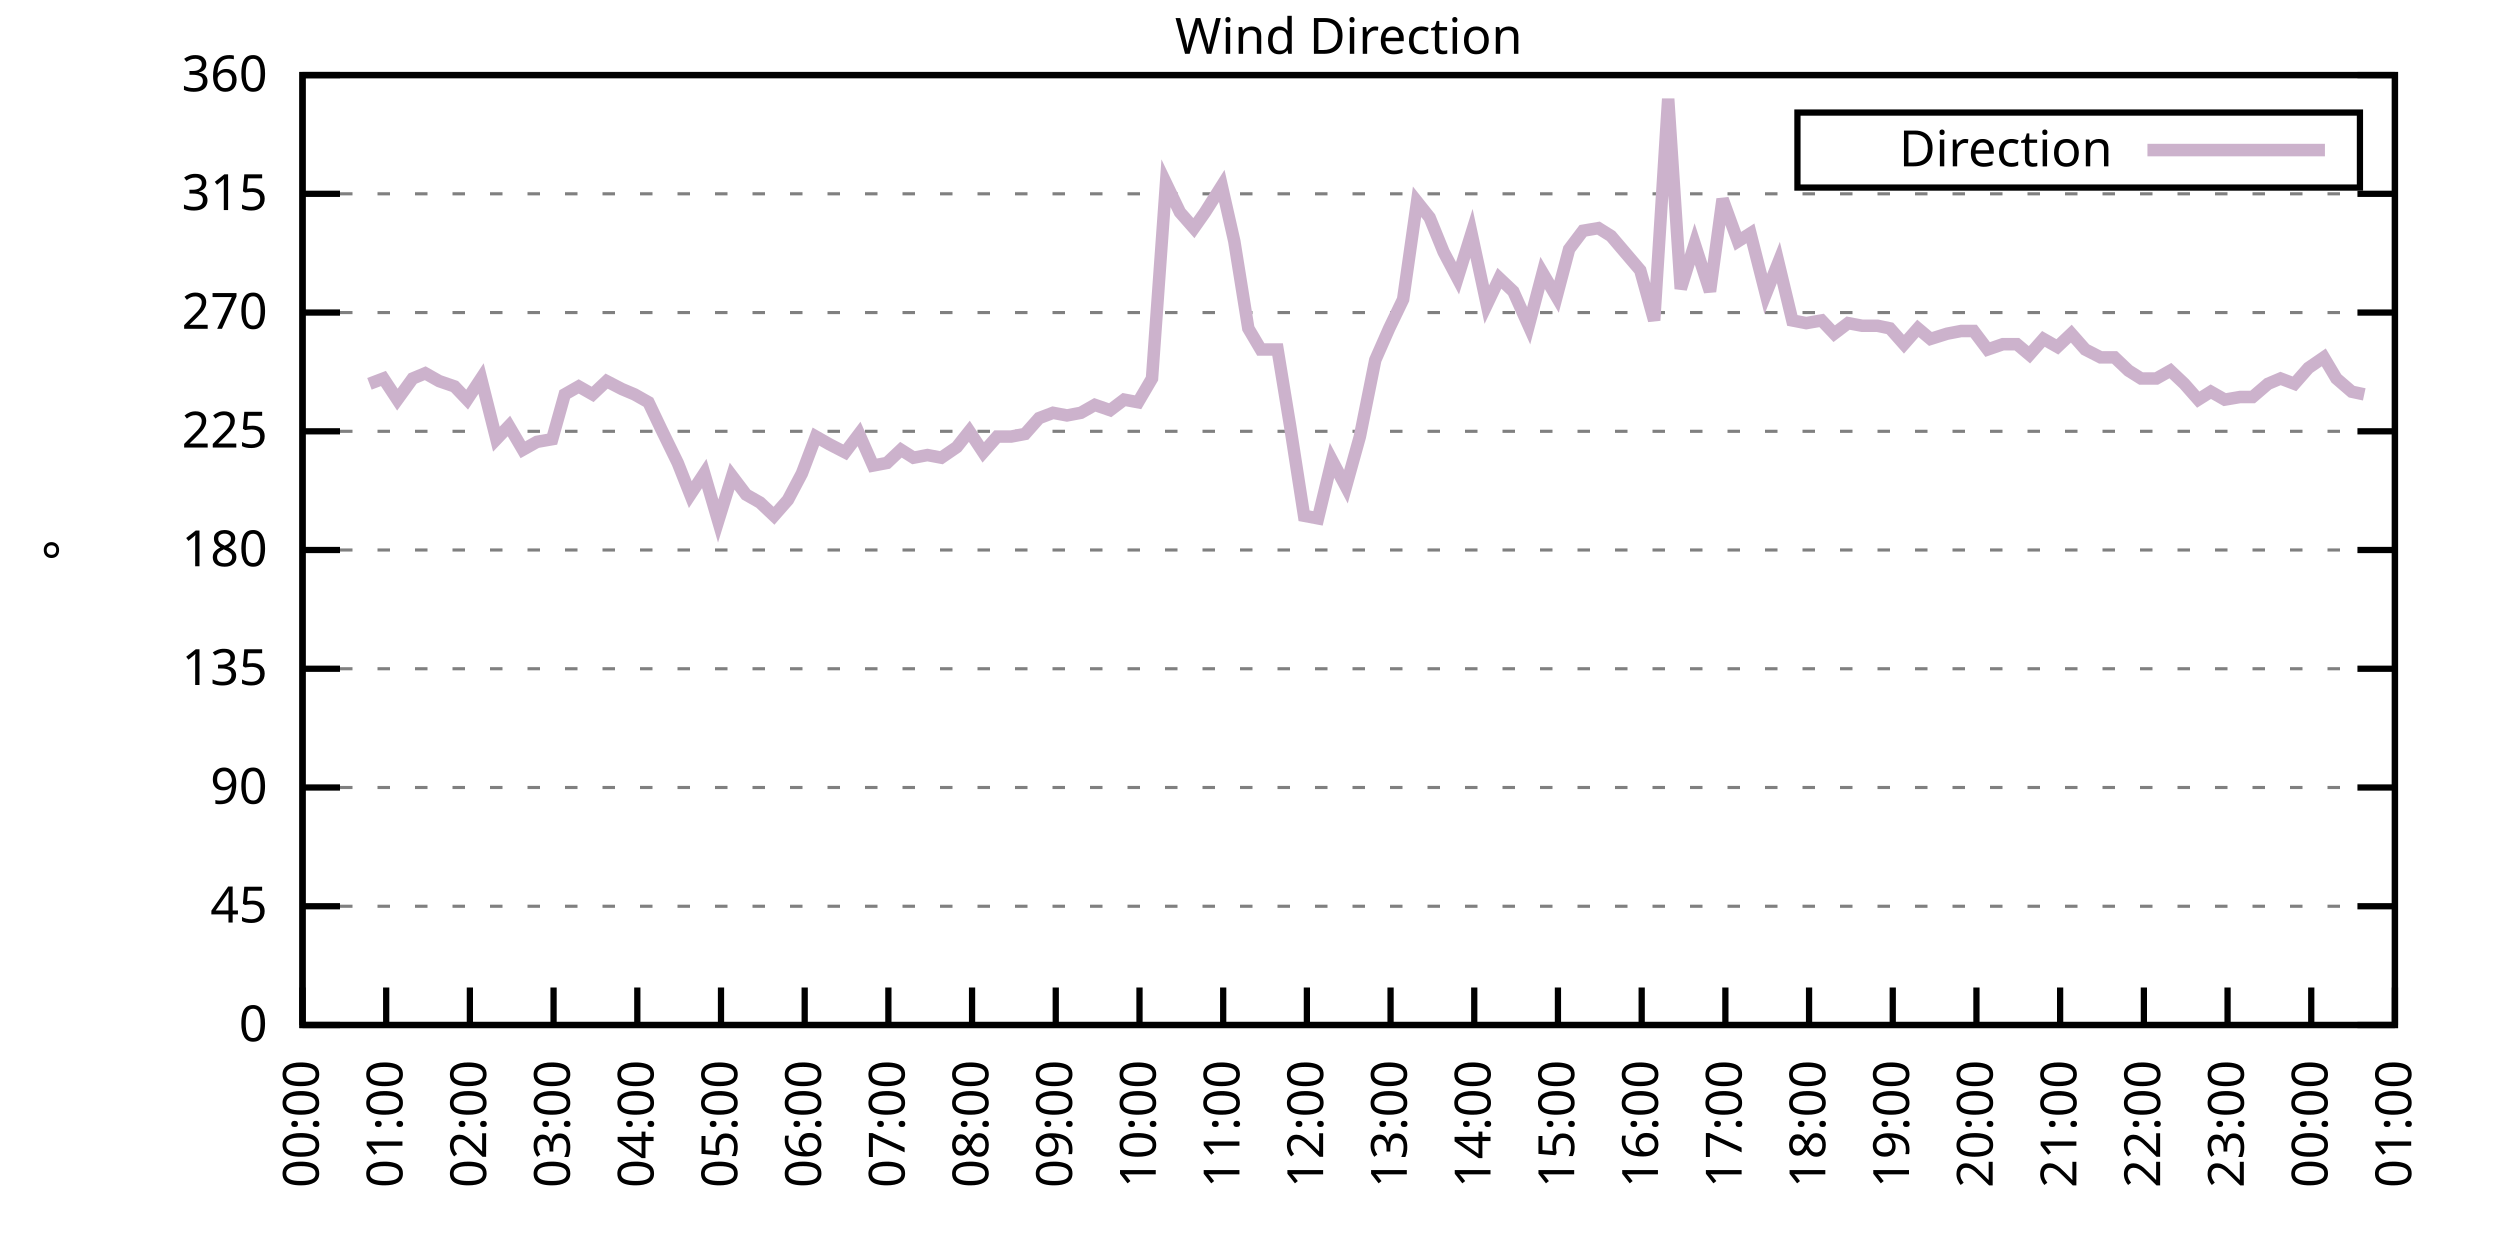
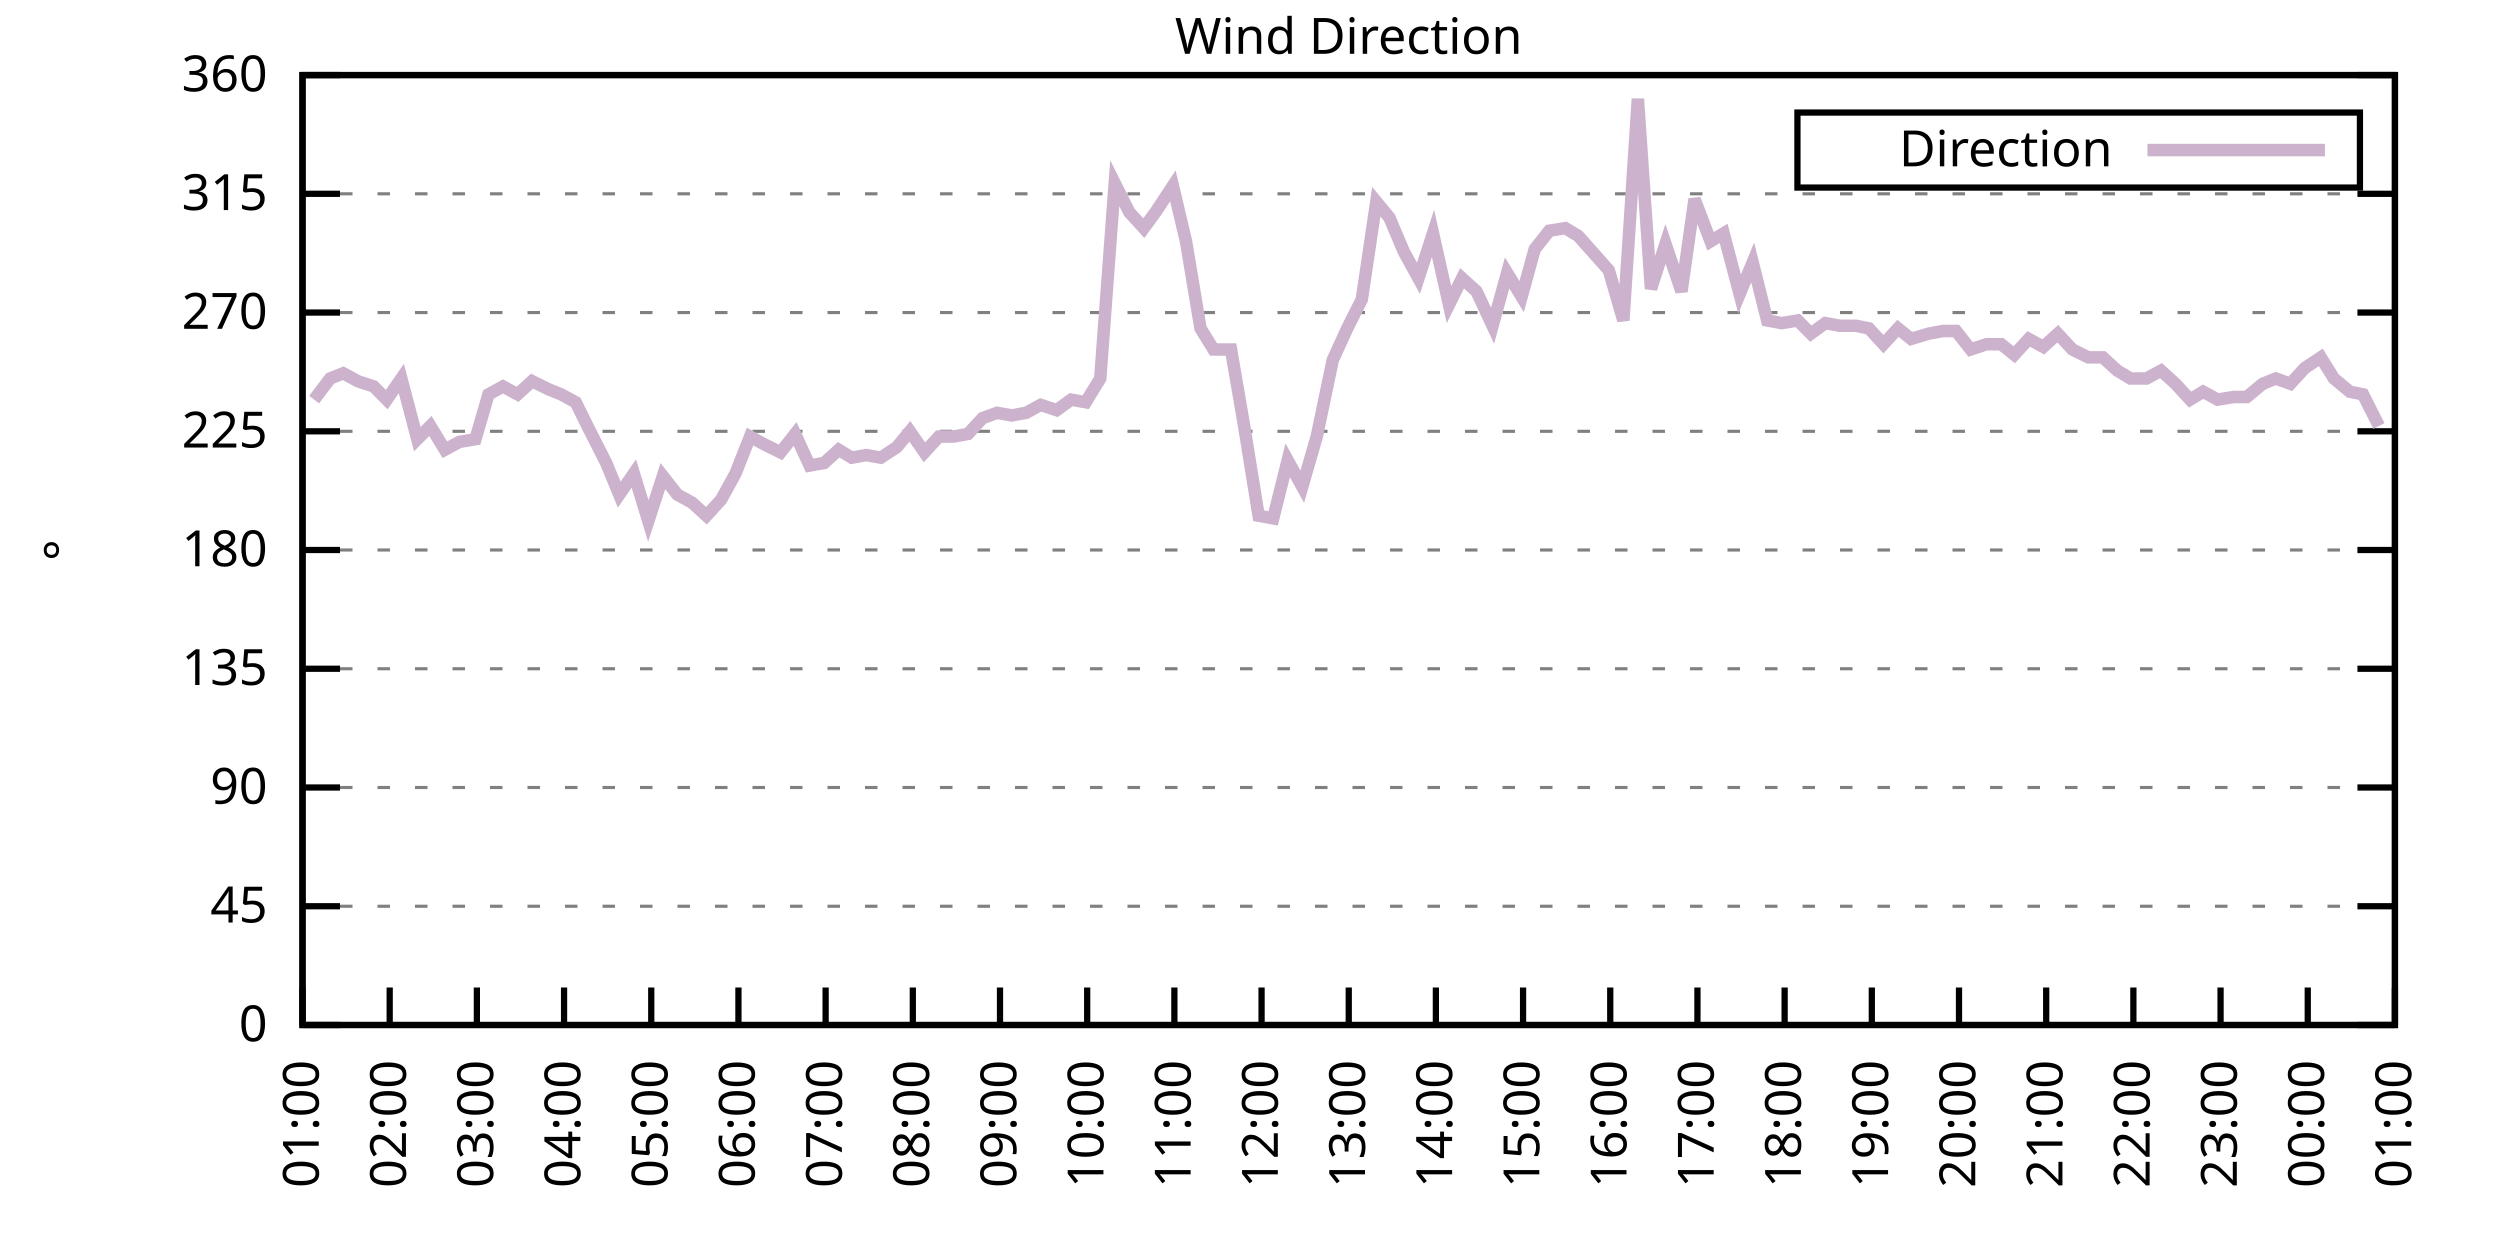
<svg xmlns="http://www.w3.org/2000/svg" xmlns:xlink="http://www.w3.org/1999/xlink" width="400" height="200" viewBox="0 0 400 200">
  <g id="gnuplot_canvas">
    <rect x="0" y="0" width="400" height="200" fill="none" />
    <defs>
      <circle id="gpDot" r="0.5" stroke-width="0.5" stroke="currentColor" />
      <path id="gpPt0" stroke-width="0.333" stroke="currentColor" d="M-1,0 h2 M0,-1 v2" />
      <path id="gpPt1" stroke-width="0.333" stroke="currentColor" d="M-1,-1 L1,1 M1,-1 L-1,1" />
      <path id="gpPt2" stroke-width="0.333" stroke="currentColor" d="M-1,0 L1,0 M0,-1 L0,1 M-1,-1 L1,1 M-1,1 L1,-1" />
      <rect id="gpPt3" stroke-width="0.333" stroke="currentColor" x="-1" y="-1" width="2" height="2" />
      <rect id="gpPt4" stroke-width="0.333" stroke="currentColor" fill="currentColor" x="-1" y="-1" width="2" height="2" />
      <circle id="gpPt5" stroke-width="0.333" stroke="currentColor" cx="0" cy="0" r="1" />
      <use xlink:href="#gpPt5" id="gpPt6" fill="currentColor" stroke="none" />
      <path id="gpPt7" stroke-width="0.333" stroke="currentColor" d="M0,-1.33 L-1.33,0.67 L1.33,0.67 z" />
      <use xlink:href="#gpPt7" id="gpPt8" fill="currentColor" stroke="none" />
      <use xlink:href="#gpPt7" id="gpPt9" stroke="currentColor" transform="rotate(180)" />
      <use xlink:href="#gpPt9" id="gpPt10" fill="currentColor" stroke="none" />
      <use xlink:href="#gpPt3" id="gpPt11" stroke="currentColor" transform="rotate(45)" />
      <use xlink:href="#gpPt11" id="gpPt12" fill="currentColor" stroke="none" />
      <path id="gpPt13" stroke-width="0.333" stroke="currentColor" d="M0,1.330 L1.265,0.411 L0.782,-1.067 L-0.782,-1.076 L-1.265,0.411 z" />
      <use xlink:href="#gpPt13" id="gpPt14" fill="currentColor" stroke="none" />
      <filter id="textbox" filterUnits="objectBoundingBox" x="0" y="0" height="1" width="1">
        <feFlood flood-color="white" flood-opacity="1" result="bgnd" />
        <feComposite in="SourceGraphic" in2="bgnd" operator="atop" />
      </filter>
      <filter id="greybox" filterUnits="objectBoundingBox" x="0" y="0" height="1" width="1">
        <feFlood flood-color="lightgrey" flood-opacity="1" result="grey" />
        <feComposite in="SourceGraphic" in2="grey" operator="atop" />
      </filter>
    </defs>
    <g fill="none" color="white" stroke="currentColor" stroke-width="1.00" stroke-linecap="butt" stroke-linejoin="miter">
</g>
    <g fill="none" color="black" stroke="currentColor" stroke-width="1.00" stroke-linecap="butt" stroke-linejoin="miter">
      <g stroke="none" shape-rendering="crispEdges">
        <polygon fill="rgb(255, 255, 255)" points="48.40,164.00 383.18,164.00 383.18,12.02 48.40,12.02 " />
      </g>
    </g>
    <g fill="none" color="black" stroke="currentColor" stroke-width="1.00" stroke-linecap="butt" stroke-linejoin="miter">
</g>
    <g fill="none" color="black" stroke="black" stroke-width="0.50" stroke-linecap="butt" stroke-linejoin="miter">
</g>
    <g fill="none" color="gray" stroke="currentColor" stroke-width="0.50" stroke-linecap="butt" stroke-linejoin="miter">
      <path stroke="gray" stroke-dasharray="2,4" class="gridline" d="M48.40,164.00 L383.19,164.00  " />
    </g>
    <g fill="none" color="gray" stroke="gray" stroke-width="1.00" stroke-linecap="butt" stroke-linejoin="miter">
</g>
    <g fill="none" color="black" stroke="currentColor" stroke-width="1.00" stroke-linecap="butt" stroke-linejoin="miter">
      <path stroke="black" d="M48.40,164.00 L54.40,164.00 M383.19,164.00 L377.19,164.00  " />
      <g transform="translate(42.80,166.60)" stroke="none" fill="black" font-family="Sans" font-size="8.00" text-anchor="end">
        <text>
          <tspan font-family="Sans"> 0</tspan>
        </text>
      </g>
    </g>
    <g fill="none" color="black" stroke="currentColor" stroke-width="1.00" stroke-linecap="butt" stroke-linejoin="miter">
</g>
    <g fill="none" color="black" stroke="black" stroke-width="0.50" stroke-linecap="butt" stroke-linejoin="miter">
</g>
    <g fill="none" color="gray" stroke="currentColor" stroke-width="0.50" stroke-linecap="butt" stroke-linejoin="miter">
      <path stroke="gray" stroke-dasharray="2,4" class="gridline" d="M48.40,145.00 L383.19,145.00  " />
    </g>
    <g fill="none" color="gray" stroke="gray" stroke-width="1.00" stroke-linecap="butt" stroke-linejoin="miter">
</g>
    <g fill="none" color="black" stroke="currentColor" stroke-width="1.00" stroke-linecap="butt" stroke-linejoin="miter">
      <path stroke="black" d="M48.40,145.00 L54.40,145.00 M383.19,145.00 L377.19,145.00  " />
      <g transform="translate(42.80,147.60)" stroke="none" fill="black" font-family="Sans" font-size="8.00" text-anchor="end">
        <text>
          <tspan font-family="Sans"> 45</tspan>
        </text>
      </g>
    </g>
    <g fill="none" color="black" stroke="currentColor" stroke-width="1.00" stroke-linecap="butt" stroke-linejoin="miter">
</g>
    <g fill="none" color="black" stroke="black" stroke-width="0.50" stroke-linecap="butt" stroke-linejoin="miter">
</g>
    <g fill="none" color="gray" stroke="currentColor" stroke-width="0.50" stroke-linecap="butt" stroke-linejoin="miter">
      <path stroke="gray" stroke-dasharray="2,4" class="gridline" d="M48.40,126.00 L383.19,126.00  " />
    </g>
    <g fill="none" color="gray" stroke="gray" stroke-width="1.00" stroke-linecap="butt" stroke-linejoin="miter">
</g>
    <g fill="none" color="black" stroke="currentColor" stroke-width="1.00" stroke-linecap="butt" stroke-linejoin="miter">
      <path stroke="black" d="M48.40,126.00 L54.40,126.00 M383.19,126.00 L377.19,126.00  " />
      <g transform="translate(42.80,128.60)" stroke="none" fill="black" font-family="Sans" font-size="8.00" text-anchor="end">
        <text>
          <tspan font-family="Sans"> 90</tspan>
        </text>
      </g>
    </g>
    <g fill="none" color="black" stroke="currentColor" stroke-width="1.00" stroke-linecap="butt" stroke-linejoin="miter">
</g>
    <g fill="none" color="black" stroke="black" stroke-width="0.50" stroke-linecap="butt" stroke-linejoin="miter">
</g>
    <g fill="none" color="gray" stroke="currentColor" stroke-width="0.50" stroke-linecap="butt" stroke-linejoin="miter">
      <path stroke="gray" stroke-dasharray="2,4" class="gridline" d="M48.40,107.00 L383.19,107.00  " />
    </g>
    <g fill="none" color="gray" stroke="gray" stroke-width="1.00" stroke-linecap="butt" stroke-linejoin="miter">
</g>
    <g fill="none" color="black" stroke="currentColor" stroke-width="1.00" stroke-linecap="butt" stroke-linejoin="miter">
      <path stroke="black" d="M48.40,107.00 L54.40,107.00 M383.19,107.00 L377.19,107.00  " />
      <g transform="translate(42.80,109.60)" stroke="none" fill="black" font-family="Sans" font-size="8.00" text-anchor="end">
        <text>
          <tspan font-family="Sans"> 135</tspan>
        </text>
      </g>
    </g>
    <g fill="none" color="black" stroke="currentColor" stroke-width="1.00" stroke-linecap="butt" stroke-linejoin="miter">
</g>
    <g fill="none" color="black" stroke="black" stroke-width="0.50" stroke-linecap="butt" stroke-linejoin="miter">
</g>
    <g fill="none" color="gray" stroke="currentColor" stroke-width="0.50" stroke-linecap="butt" stroke-linejoin="miter">
      <path stroke="gray" stroke-dasharray="2,4" class="gridline" d="M48.40,88.00 L383.19,88.00  " />
    </g>
    <g fill="none" color="gray" stroke="gray" stroke-width="1.00" stroke-linecap="butt" stroke-linejoin="miter">
</g>
    <g fill="none" color="black" stroke="currentColor" stroke-width="1.00" stroke-linecap="butt" stroke-linejoin="miter">
      <path stroke="black" d="M48.40,88.00 L54.40,88.00 M383.19,88.00 L377.19,88.00  " />
      <g transform="translate(42.80,90.60)" stroke="none" fill="black" font-family="Sans" font-size="8.00" text-anchor="end">
        <text>
          <tspan font-family="Sans"> 180</tspan>
        </text>
      </g>
    </g>
    <g fill="none" color="black" stroke="currentColor" stroke-width="1.00" stroke-linecap="butt" stroke-linejoin="miter">
</g>
    <g fill="none" color="black" stroke="black" stroke-width="0.50" stroke-linecap="butt" stroke-linejoin="miter">
</g>
    <g fill="none" color="gray" stroke="currentColor" stroke-width="0.50" stroke-linecap="butt" stroke-linejoin="miter">
      <path stroke="gray" stroke-dasharray="2,4" class="gridline" d="M48.40,69.01 L383.19,69.01  " />
    </g>
    <g fill="none" color="gray" stroke="gray" stroke-width="1.00" stroke-linecap="butt" stroke-linejoin="miter">
</g>
    <g fill="none" color="black" stroke="currentColor" stroke-width="1.00" stroke-linecap="butt" stroke-linejoin="miter">
      <path stroke="black" d="M48.40,69.01 L54.40,69.01 M383.19,69.01 L377.19,69.01  " />
      <g transform="translate(42.80,71.61)" stroke="none" fill="black" font-family="Sans" font-size="8.00" text-anchor="end">
        <text>
          <tspan font-family="Sans"> 225</tspan>
        </text>
      </g>
    </g>
    <g fill="none" color="black" stroke="currentColor" stroke-width="1.00" stroke-linecap="butt" stroke-linejoin="miter">
</g>
    <g fill="none" color="black" stroke="black" stroke-width="0.50" stroke-linecap="butt" stroke-linejoin="miter">
</g>
    <g fill="none" color="gray" stroke="currentColor" stroke-width="0.50" stroke-linecap="butt" stroke-linejoin="miter">
      <path stroke="gray" stroke-dasharray="2,4" class="gridline" d="M48.40,50.01 L383.19,50.01  " />
    </g>
    <g fill="none" color="gray" stroke="gray" stroke-width="1.00" stroke-linecap="butt" stroke-linejoin="miter">
</g>
    <g fill="none" color="black" stroke="currentColor" stroke-width="1.00" stroke-linecap="butt" stroke-linejoin="miter">
      <path stroke="black" d="M48.40,50.01 L54.40,50.01 M383.19,50.01 L377.19,50.01  " />
      <g transform="translate(42.80,52.61)" stroke="none" fill="black" font-family="Sans" font-size="8.00" text-anchor="end">
        <text>
          <tspan font-family="Sans"> 270</tspan>
        </text>
      </g>
    </g>
    <g fill="none" color="black" stroke="currentColor" stroke-width="1.00" stroke-linecap="butt" stroke-linejoin="miter">
</g>
    <g fill="none" color="black" stroke="black" stroke-width="0.50" stroke-linecap="butt" stroke-linejoin="miter">
</g>
    <g fill="none" color="gray" stroke="currentColor" stroke-width="0.50" stroke-linecap="butt" stroke-linejoin="miter">
      <path stroke="gray" stroke-dasharray="2,4" class="gridline" d="M48.40,31.01 L383.19,31.01  " />
    </g>
    <g fill="none" color="gray" stroke="gray" stroke-width="1.00" stroke-linecap="butt" stroke-linejoin="miter">
</g>
    <g fill="none" color="black" stroke="currentColor" stroke-width="1.00" stroke-linecap="butt" stroke-linejoin="miter">
      <path stroke="black" d="M48.40,31.01 L54.40,31.01 M383.19,31.01 L377.19,31.01  " />
      <g transform="translate(42.80,33.61)" stroke="none" fill="black" font-family="Sans" font-size="8.00" text-anchor="end">
        <text>
          <tspan font-family="Sans"> 315</tspan>
        </text>
      </g>
    </g>
    <g fill="none" color="black" stroke="currentColor" stroke-width="1.00" stroke-linecap="butt" stroke-linejoin="miter">
</g>
    <g fill="none" color="black" stroke="black" stroke-width="0.50" stroke-linecap="butt" stroke-linejoin="miter">
</g>
    <g fill="none" color="gray" stroke="currentColor" stroke-width="0.50" stroke-linecap="butt" stroke-linejoin="miter">
      <path stroke="gray" stroke-dasharray="2,4" class="gridline" d="M48.40,12.01 L383.19,12.01  " />
    </g>
    <g fill="none" color="gray" stroke="gray" stroke-width="1.00" stroke-linecap="butt" stroke-linejoin="miter">
</g>
    <g fill="none" color="black" stroke="currentColor" stroke-width="1.00" stroke-linecap="butt" stroke-linejoin="miter">
      <path stroke="black" d="M48.40,12.01 L54.40,12.01 M383.19,12.01 L377.19,12.01  " />
      <g transform="translate(42.80,14.61)" stroke="none" fill="black" font-family="Sans" font-size="8.00" text-anchor="end">
        <text>
          <tspan font-family="Sans"> 360</tspan>
        </text>
      </g>
    </g>
    <g fill="none" color="black" stroke="currentColor" stroke-width="1.00" stroke-linecap="butt" stroke-linejoin="miter">
      <path stroke="black" d="M48.40,164.00 L48.40,158.00  " />
      <g transform="translate(51.00,169.60) rotate(270.00)" stroke="none" fill="black" font-family="Sans" font-size="8.00" text-anchor="end">
        <text>
-           <tspan font-family="Sans">00:00</tspan>
-         </text>
-       </g>
-     </g>
-     <g fill="none" color="black" stroke="currentColor" stroke-width="1.00" stroke-linecap="butt" stroke-linejoin="miter">
-       <path stroke="black" d="M61.79,164.00 L61.79,158.00  " />
-       <g transform="translate(64.39,169.60) rotate(270.00)" stroke="none" fill="black" font-family="Sans" font-size="8.00" text-anchor="end">
-         <text>
          <tspan font-family="Sans">01:00</tspan>
        </text>
      </g>
    </g>
    <g fill="none" color="black" stroke="currentColor" stroke-width="1.00" stroke-linecap="butt" stroke-linejoin="miter">
-       <path stroke="black" d="M75.18,164.00 L75.18,158.00  " />
-       <g transform="translate(77.78,169.60) rotate(270.00)" stroke="none" fill="black" font-family="Sans" font-size="8.00" text-anchor="end">
+       <path stroke="black" d="M62.35,164.00 L62.35,158.00  " />
+       <g transform="translate(64.95,169.60) rotate(270.00)" stroke="none" fill="black" font-family="Sans" font-size="8.00" text-anchor="end">
        <text>
          <tspan font-family="Sans">02:00</tspan>
        </text>
      </g>
    </g>
    <g fill="none" color="black" stroke="currentColor" stroke-width="1.00" stroke-linecap="butt" stroke-linejoin="miter">
-       <path stroke="black" d="M88.57,164.00 L88.57,158.00  " />
-       <g transform="translate(91.17,169.60) rotate(270.00)" stroke="none" fill="black" font-family="Sans" font-size="8.00" text-anchor="end">
+       <path stroke="black" d="M76.30,164.00 L76.30,158.00  " />
+       <g transform="translate(78.90,169.60) rotate(270.00)" stroke="none" fill="black" font-family="Sans" font-size="8.00" text-anchor="end">
        <text>
          <tspan font-family="Sans">03:00</tspan>
        </text>
      </g>
    </g>
    <g fill="none" color="black" stroke="currentColor" stroke-width="1.00" stroke-linecap="butt" stroke-linejoin="miter">
-       <path stroke="black" d="M101.97,164.00 L101.97,158.00  " />
-       <g transform="translate(104.57,169.60) rotate(270.00)" stroke="none" fill="black" font-family="Sans" font-size="8.00" text-anchor="end">
+       <path stroke="black" d="M90.25,164.00 L90.25,158.00  " />
+       <g transform="translate(92.85,169.60) rotate(270.00)" stroke="none" fill="black" font-family="Sans" font-size="8.00" text-anchor="end">
        <text>
          <tspan font-family="Sans">04:00</tspan>
        </text>
      </g>
    </g>
    <g fill="none" color="black" stroke="currentColor" stroke-width="1.00" stroke-linecap="butt" stroke-linejoin="miter">
-       <path stroke="black" d="M115.36,164.00 L115.36,158.00  " />
-       <g transform="translate(117.96,169.60) rotate(270.00)" stroke="none" fill="black" font-family="Sans" font-size="8.00" text-anchor="end">
+       <path stroke="black" d="M104.20,164.00 L104.20,158.00  " />
+       <g transform="translate(106.80,169.60) rotate(270.00)" stroke="none" fill="black" font-family="Sans" font-size="8.00" text-anchor="end">
        <text>
          <tspan font-family="Sans">05:00</tspan>
        </text>
      </g>
    </g>
    <g fill="none" color="black" stroke="currentColor" stroke-width="1.00" stroke-linecap="butt" stroke-linejoin="miter">
-       <path stroke="black" d="M128.75,164.00 L128.75,158.00  " />
-       <g transform="translate(131.35,169.60) rotate(270.00)" stroke="none" fill="black" font-family="Sans" font-size="8.00" text-anchor="end">
+       <path stroke="black" d="M118.15,164.00 L118.15,158.00  " />
+       <g transform="translate(120.75,169.60) rotate(270.00)" stroke="none" fill="black" font-family="Sans" font-size="8.00" text-anchor="end">
        <text>
          <tspan font-family="Sans">06:00</tspan>
        </text>
      </g>
    </g>
    <g fill="none" color="black" stroke="currentColor" stroke-width="1.00" stroke-linecap="butt" stroke-linejoin="miter">
-       <path stroke="black" d="M142.14,164.00 L142.14,158.00  " />
-       <g transform="translate(144.74,169.60) rotate(270.00)" stroke="none" fill="black" font-family="Sans" font-size="8.00" text-anchor="end">
+       <path stroke="black" d="M132.10,164.00 L132.10,158.00  " />
+       <g transform="translate(134.70,169.60) rotate(270.00)" stroke="none" fill="black" font-family="Sans" font-size="8.00" text-anchor="end">
        <text>
          <tspan font-family="Sans">07:00</tspan>
        </text>
      </g>
    </g>
    <g fill="none" color="black" stroke="currentColor" stroke-width="1.00" stroke-linecap="butt" stroke-linejoin="miter">
-       <path stroke="black" d="M155.53,164.00 L155.53,158.00  " />
-       <g transform="translate(158.13,169.60) rotate(270.00)" stroke="none" fill="black" font-family="Sans" font-size="8.00" text-anchor="end">
+       <path stroke="black" d="M146.05,164.00 L146.05,158.00  " />
+       <g transform="translate(148.65,169.60) rotate(270.00)" stroke="none" fill="black" font-family="Sans" font-size="8.00" text-anchor="end">
        <text>
          <tspan font-family="Sans">08:00</tspan>
        </text>
      </g>
    </g>
    <g fill="none" color="black" stroke="currentColor" stroke-width="1.00" stroke-linecap="butt" stroke-linejoin="miter">
-       <path stroke="black" d="M168.92,164.00 L168.92,158.00  " />
-       <g transform="translate(171.52,169.60) rotate(270.00)" stroke="none" fill="black" font-family="Sans" font-size="8.00" text-anchor="end">
+       <path stroke="black" d="M160.00,164.00 L160.00,158.00  " />
+       <g transform="translate(162.60,169.60) rotate(270.00)" stroke="none" fill="black" font-family="Sans" font-size="8.00" text-anchor="end">
        <text>
          <tspan font-family="Sans">09:00</tspan>
        </text>
      </g>
    </g>
    <g fill="none" color="black" stroke="currentColor" stroke-width="1.00" stroke-linecap="butt" stroke-linejoin="miter">
-       <path stroke="black" d="M182.32,164.00 L182.32,158.00  " />
-       <g transform="translate(184.92,169.60) rotate(270.00)" stroke="none" fill="black" font-family="Sans" font-size="8.00" text-anchor="end">
+       <path stroke="black" d="M173.95,164.00 L173.95,158.00  " />
+       <g transform="translate(176.55,169.60) rotate(270.00)" stroke="none" fill="black" font-family="Sans" font-size="8.00" text-anchor="end">
        <text>
          <tspan font-family="Sans">10:00</tspan>
        </text>
      </g>
    </g>
    <g fill="none" color="black" stroke="currentColor" stroke-width="1.00" stroke-linecap="butt" stroke-linejoin="miter">
-       <path stroke="black" d="M195.71,164.00 L195.71,158.00  " />
-       <g transform="translate(198.31,169.60) rotate(270.00)" stroke="none" fill="black" font-family="Sans" font-size="8.00" text-anchor="end">
+       <path stroke="black" d="M187.90,164.00 L187.90,158.00  " />
+       <g transform="translate(190.50,169.60) rotate(270.00)" stroke="none" fill="black" font-family="Sans" font-size="8.00" text-anchor="end">
        <text>
          <tspan font-family="Sans">11:00</tspan>
        </text>
      </g>
    </g>
    <g fill="none" color="black" stroke="currentColor" stroke-width="1.00" stroke-linecap="butt" stroke-linejoin="miter">
-       <path stroke="black" d="M209.10,164.00 L209.10,158.00  " />
-       <g transform="translate(211.70,169.60) rotate(270.00)" stroke="none" fill="black" font-family="Sans" font-size="8.00" text-anchor="end">
+       <path stroke="black" d="M201.85,164.00 L201.85,158.00  " />
+       <g transform="translate(204.45,169.60) rotate(270.00)" stroke="none" fill="black" font-family="Sans" font-size="8.00" text-anchor="end">
        <text>
          <tspan font-family="Sans">12:00</tspan>
        </text>
      </g>
    </g>
    <g fill="none" color="black" stroke="currentColor" stroke-width="1.00" stroke-linecap="butt" stroke-linejoin="miter">
-       <path stroke="black" d="M222.49,164.00 L222.49,158.00  " />
-       <g transform="translate(225.09,169.60) rotate(270.00)" stroke="none" fill="black" font-family="Sans" font-size="8.00" text-anchor="end">
+       <path stroke="black" d="M215.80,164.00 L215.80,158.00  " />
+       <g transform="translate(218.40,169.60) rotate(270.00)" stroke="none" fill="black" font-family="Sans" font-size="8.00" text-anchor="end">
        <text>
          <tspan font-family="Sans">13:00</tspan>
        </text>
      </g>
    </g>
    <g fill="none" color="black" stroke="currentColor" stroke-width="1.00" stroke-linecap="butt" stroke-linejoin="miter">
-       <path stroke="black" d="M235.88,164.00 L235.88,158.00  " />
-       <g transform="translate(238.48,169.60) rotate(270.00)" stroke="none" fill="black" font-family="Sans" font-size="8.00" text-anchor="end">
+       <path stroke="black" d="M229.74,164.00 L229.74,158.00  " />
+       <g transform="translate(232.34,169.60) rotate(270.00)" stroke="none" fill="black" font-family="Sans" font-size="8.00" text-anchor="end">
        <text>
          <tspan font-family="Sans">14:00</tspan>
        </text>
      </g>
    </g>
    <g fill="none" color="black" stroke="currentColor" stroke-width="1.00" stroke-linecap="butt" stroke-linejoin="miter">
-       <path stroke="black" d="M249.27,164.00 L249.27,158.00  " />
-       <g transform="translate(251.87,169.60) rotate(270.00)" stroke="none" fill="black" font-family="Sans" font-size="8.00" text-anchor="end">
+       <path stroke="black" d="M243.69,164.00 L243.69,158.00  " />
+       <g transform="translate(246.29,169.60) rotate(270.00)" stroke="none" fill="black" font-family="Sans" font-size="8.00" text-anchor="end">
        <text>
          <tspan font-family="Sans">15:00</tspan>
        </text>
      </g>
    </g>
    <g fill="none" color="black" stroke="currentColor" stroke-width="1.00" stroke-linecap="butt" stroke-linejoin="miter">
-       <path stroke="black" d="M262.67,164.00 L262.67,158.00  " />
-       <g transform="translate(265.27,169.60) rotate(270.00)" stroke="none" fill="black" font-family="Sans" font-size="8.00" text-anchor="end">
+       <path stroke="black" d="M257.64,164.00 L257.64,158.00  " />
+       <g transform="translate(260.24,169.60) rotate(270.00)" stroke="none" fill="black" font-family="Sans" font-size="8.00" text-anchor="end">
        <text>
          <tspan font-family="Sans">16:00</tspan>
        </text>
      </g>
    </g>
    <g fill="none" color="black" stroke="currentColor" stroke-width="1.00" stroke-linecap="butt" stroke-linejoin="miter">
-       <path stroke="black" d="M276.06,164.00 L276.06,158.00  " />
-       <g transform="translate(278.66,169.60) rotate(270.00)" stroke="none" fill="black" font-family="Sans" font-size="8.00" text-anchor="end">
+       <path stroke="black" d="M271.59,164.00 L271.59,158.00  " />
+       <g transform="translate(274.19,169.60) rotate(270.00)" stroke="none" fill="black" font-family="Sans" font-size="8.00" text-anchor="end">
        <text>
          <tspan font-family="Sans">17:00</tspan>
        </text>
      </g>
    </g>
    <g fill="none" color="black" stroke="currentColor" stroke-width="1.00" stroke-linecap="butt" stroke-linejoin="miter">
-       <path stroke="black" d="M289.45,164.00 L289.45,158.00  " />
-       <g transform="translate(292.05,169.60) rotate(270.00)" stroke="none" fill="black" font-family="Sans" font-size="8.00" text-anchor="end">
+       <path stroke="black" d="M285.54,164.00 L285.54,158.00  " />
+       <g transform="translate(288.14,169.60) rotate(270.00)" stroke="none" fill="black" font-family="Sans" font-size="8.00" text-anchor="end">
        <text>
          <tspan font-family="Sans">18:00</tspan>
        </text>
      </g>
    </g>
    <g fill="none" color="black" stroke="currentColor" stroke-width="1.00" stroke-linecap="butt" stroke-linejoin="miter">
-       <path stroke="black" d="M302.84,164.00 L302.84,158.00  " />
-       <g transform="translate(305.44,169.60) rotate(270.00)" stroke="none" fill="black" font-family="Sans" font-size="8.00" text-anchor="end">
+       <path stroke="black" d="M299.49,164.00 L299.49,158.00  " />
+       <g transform="translate(302.09,169.60) rotate(270.00)" stroke="none" fill="black" font-family="Sans" font-size="8.00" text-anchor="end">
        <text>
          <tspan font-family="Sans">19:00</tspan>
        </text>
      </g>
    </g>
    <g fill="none" color="black" stroke="currentColor" stroke-width="1.00" stroke-linecap="butt" stroke-linejoin="miter">
-       <path stroke="black" d="M316.23,164.00 L316.23,158.00  " />
-       <g transform="translate(318.83,169.60) rotate(270.00)" stroke="none" fill="black" font-family="Sans" font-size="8.00" text-anchor="end">
+       <path stroke="black" d="M313.44,164.00 L313.44,158.00  " />
+       <g transform="translate(316.04,169.60) rotate(270.00)" stroke="none" fill="black" font-family="Sans" font-size="8.00" text-anchor="end">
        <text>
          <tspan font-family="Sans">20:00</tspan>
        </text>
      </g>
    </g>
    <g fill="none" color="black" stroke="currentColor" stroke-width="1.00" stroke-linecap="butt" stroke-linejoin="miter">
-       <path stroke="black" d="M329.62,164.00 L329.62,158.00  " />
-       <g transform="translate(332.22,169.60) rotate(270.00)" stroke="none" fill="black" font-family="Sans" font-size="8.00" text-anchor="end">
+       <path stroke="black" d="M327.39,164.00 L327.39,158.00  " />
+       <g transform="translate(329.99,169.60) rotate(270.00)" stroke="none" fill="black" font-family="Sans" font-size="8.00" text-anchor="end">
        <text>
          <tspan font-family="Sans">21:00</tspan>
        </text>
      </g>
    </g>
    <g fill="none" color="black" stroke="currentColor" stroke-width="1.00" stroke-linecap="butt" stroke-linejoin="miter">
-       <path stroke="black" d="M343.02,164.00 L343.02,158.00  " />
-       <g transform="translate(345.62,169.60) rotate(270.00)" stroke="none" fill="black" font-family="Sans" font-size="8.00" text-anchor="end">
+       <path stroke="black" d="M341.34,164.00 L341.34,158.00  " />
+       <g transform="translate(343.94,169.60) rotate(270.00)" stroke="none" fill="black" font-family="Sans" font-size="8.00" text-anchor="end">
        <text>
          <tspan font-family="Sans">22:00</tspan>
        </text>
      </g>
    </g>
    <g fill="none" color="black" stroke="currentColor" stroke-width="1.00" stroke-linecap="butt" stroke-linejoin="miter">
-       <path stroke="black" d="M356.41,164.00 L356.41,158.00  " />
-       <g transform="translate(359.01,169.60) rotate(270.00)" stroke="none" fill="black" font-family="Sans" font-size="8.00" text-anchor="end">
+       <path stroke="black" d="M355.29,164.00 L355.29,158.00  " />
+       <g transform="translate(357.89,169.60) rotate(270.00)" stroke="none" fill="black" font-family="Sans" font-size="8.00" text-anchor="end">
        <text>
          <tspan font-family="Sans">23:00</tspan>
        </text>
      </g>
    </g>
    <g fill="none" color="black" stroke="currentColor" stroke-width="1.00" stroke-linecap="butt" stroke-linejoin="miter">
-       <path stroke="black" d="M369.80,164.00 L369.80,158.00  " />
-       <g transform="translate(372.40,169.60) rotate(270.00)" stroke="none" fill="black" font-family="Sans" font-size="8.00" text-anchor="end">
+       <path stroke="black" d="M369.24,164.00 L369.24,158.00  " />
+       <g transform="translate(371.84,169.60) rotate(270.00)" stroke="none" fill="black" font-family="Sans" font-size="8.00" text-anchor="end">
        <text>
          <tspan font-family="Sans">00:00</tspan>
        </text>
      </g>
    </g>
    <g fill="none" color="black" stroke="currentColor" stroke-width="1.00" stroke-linecap="butt" stroke-linejoin="miter">
      <path stroke="black" d="M383.19,164.00 L383.19,158.00  " />
      <g transform="translate(385.79,169.60) rotate(270.00)" stroke="none" fill="black" font-family="Sans" font-size="8.00" text-anchor="end">
        <text>
          <tspan font-family="Sans">01:00</tspan>
        </text>
      </g>
    </g>
    <g fill="none" color="black" stroke="currentColor" stroke-width="1.00" stroke-linecap="butt" stroke-linejoin="miter">
</g>
    <g fill="none" color="black" stroke="currentColor" stroke-width="1.00" stroke-linecap="butt" stroke-linejoin="miter">
      <path stroke="black" d="M48.40,12.01 L48.40,164.00 L383.19,164.00 L383.19,12.01 L48.40,12.01 Z  " />
    </g>
    <g fill="none" color="black" stroke="currentColor" stroke-width="1.00" stroke-linecap="butt" stroke-linejoin="miter">
</g>
    <g fill="none" color="black" stroke="currentColor" stroke-width="1.00" stroke-linecap="butt" stroke-linejoin="miter">
      <path stroke="black" d="M287.59,30.01 L287.59,18.01 L377.59,18.01 L377.59,30.01 L287.59,30.01 Z  " />
    </g>
    <g id="Wind_direction_plot_1">
      <g fill="none" color="white" stroke="black" stroke-width="2.00" stroke-linecap="butt" stroke-linejoin="miter">
</g>
      <g fill="none" color="black" stroke="currentColor" stroke-width="2.00" stroke-linecap="butt" stroke-linejoin="miter">
        <g transform="translate(337.99,26.61)" stroke="none" fill="black" font-family="Sans" font-size="8.00" text-anchor="end">
          <text>
            <tspan font-family="Sans">Direction</tspan>
          </text>
        </g>
      </g>
      <g fill="none" color="black" stroke="currentColor" stroke-width="2.00" stroke-linecap="butt" stroke-linejoin="miter">
-         <path stroke="rgb(204, 178, 204)" d="M343.59,24.01 L371.99,24.01 M59.11,61.41 L61.35,60.56 L63.58,63.94 L66.03,60.56 L68.04,59.72 L70.27,60.98   L72.73,61.83 L74.74,63.94 L76.97,60.56 L79.42,70.27 L81.43,68.16 L83.66,71.96 L85.90,70.70 L88.35,70.27   L90.36,63.10 L92.59,61.83 L94.82,63.10 L97.06,60.98 L99.51,62.25 L101.52,63.10 L103.75,64.36 L105.76,68.58   L108.44,74.07 L110.45,79.14 L112.68,75.76 L114.91,83.36 L117.14,76.18 L119.38,79.14 L121.61,80.41 L123.84,82.52   L126.07,79.98 L128.30,75.76 L130.54,69.85 L132.77,71.12 L135.22,72.38 L137.45,69.43 L139.69,74.49 L141.92,74.07   L144.15,71.96 L146.16,73.23 L148.39,72.81 L150.62,73.23 L153.08,71.54 L155.09,69.01 L157.32,72.38 L159.55,69.85   L161.78,69.85 L164.01,69.43 L166.25,66.90 L168.48,66.05 L170.71,66.47 L172.94,66.05 L175.17,64.78 L177.63,65.63   L179.86,63.94 L182.09,64.36 L184.32,60.56 L186.56,29.32 L188.79,33.96 L191.02,36.50 L192.81,33.96 L195.48,29.74   L197.49,38.61 L199.73,52.54 L201.73,55.92 L204.41,55.92 L206.42,68.16 L208.65,82.52 L210.88,82.94 L213.12,73.65   L215.35,77.87 L217.58,69.85 L220.04,57.61 L222.27,52.54 L224.50,47.90 L226.73,32.28 L228.74,34.81 L230.97,40.30   L233.20,44.52 L235.44,37.34 L237.89,48.74 L239.90,44.52 L242.13,46.63 L244.59,52.12 L246.82,43.67 L249.05,47.47   L251.06,39.87 L253.29,36.92 L255.75,36.50 L257.76,37.76 L262.44,43.25 L264.67,51.27 L266.91,15.81 L268.92,46.21   L271.15,39.03 L273.60,46.63 L275.61,31.85 L278.07,38.61 L280.07,37.34 L282.53,47.05 L284.54,41.99 L286.77,51.27   L289.00,51.70 L291.46,51.27 L293.47,53.39 L295.70,51.70 L297.93,52.12 L300.39,52.12 L302.39,52.54 L304.63,55.07   L306.86,52.54 L308.87,54.23 L311.54,53.39 L313.78,52.96 L315.79,52.96 L318.02,55.92 L320.47,55.07 L322.70,55.07   L324.71,56.76 L326.95,54.23 L329.18,55.50 L331.41,53.39 L333.64,55.92 L336.10,57.18 L338.33,57.18 L340.56,59.30   L342.57,60.56 L345.02,60.56 L347.26,59.30 L349.49,61.41 L351.72,63.94 L353.73,62.67 L355.96,63.94 L358.42,63.52   L360.42,63.52 L362.88,61.41 L364.89,60.56 L367.12,61.41 L369.35,58.87 L371.81,57.18 L373.82,60.56 L376.27,62.67   L378.28,63.10  " />
+         <path stroke="rgb(204, 178, 204)" d="M343.59,24.01 L371.99,24.01 M50.26,63.94 L52.82,60.56 L54.91,59.72 L57.23,60.98 L59.79,61.83 L61.88,63.94   L64.21,60.56 L66.77,70.27 L68.86,68.16 L71.18,71.96 L73.51,70.70 L76.07,70.27 L78.16,63.10 L80.48,61.83   L82.81,63.10 L85.13,60.98 L87.69,62.25 L89.78,63.10 L92.11,64.36 L94.20,68.58 L96.99,74.07 L99.08,79.14   L101.41,75.76 L103.73,83.36 L106.06,76.18 L108.38,79.14 L110.71,80.41 L113.03,82.52 L115.36,79.98 L117.68,75.76   L120.01,69.85 L122.33,71.12 L124.89,72.38 L127.22,69.43 L129.54,74.49 L131.87,74.07 L134.19,71.96 L136.28,73.23   L138.61,72.81 L140.93,73.23 L143.49,71.54 L145.58,69.01 L147.91,72.38 L150.23,69.85 L152.56,69.85 L154.88,69.43   L157.21,66.90 L159.53,66.05 L161.86,66.47 L164.18,66.05 L166.51,64.78 L169.06,65.63 L171.39,63.94 L173.71,64.36   L176.04,60.56 L178.36,29.32 L180.69,33.96 L183.01,36.50 L184.87,33.96 L187.66,29.74 L189.76,38.61 L192.08,52.54   L194.17,55.92 L196.96,55.92 L199.06,68.16 L201.38,82.52 L203.71,82.94 L206.03,73.65 L208.36,77.87 L210.68,69.85   L213.24,57.61 L215.56,52.54 L217.89,47.90 L220.21,32.28 L222.30,34.81 L224.63,40.30 L226.95,44.52 L229.28,37.34   L231.84,48.74 L233.93,44.52 L236.25,46.63 L238.81,52.12 L241.14,43.67 L243.46,47.47 L245.55,39.87 L247.88,36.92   L250.44,36.50 L252.53,37.76 L257.41,43.25 L259.74,51.27 L262.06,15.81 L264.15,46.21 L266.48,39.03 L269.04,46.63   L271.13,31.85 L273.69,38.61 L275.78,37.34 L278.34,47.05 L280.43,41.99 L282.75,51.27 L285.08,51.70 L287.64,51.27   L289.73,53.39 L292.05,51.70 L294.38,52.12 L296.94,52.12 L299.03,52.54 L301.35,55.07 L303.68,52.54 L305.77,54.23   L308.56,53.39 L310.88,52.96 L312.98,52.96 L315.30,55.92 L317.86,55.07 L320.18,55.07 L322.28,56.76 L324.60,54.23   L326.93,55.50 L329.25,53.39 L331.58,55.92 L334.13,57.18 L336.46,57.18 L338.78,59.30 L340.88,60.56 L343.43,60.56   L345.76,59.30 L348.08,61.41 L350.41,63.94 L352.50,62.67 L354.83,63.94 L357.38,63.52 L359.48,63.52 L362.03,61.41   L364.13,60.56 L366.45,61.41 L368.78,58.87 L371.33,57.18 L373.43,60.56 L375.98,62.67 L378.08,63.10 L380.63,68.16    " />
      </g>
    </g>
    <g fill="none" color="black" stroke="currentColor" stroke-width="2.00" stroke-linecap="butt" stroke-linejoin="miter">
</g>
    <g fill="none" color="black" stroke="black" stroke-width="1.00" stroke-linecap="butt" stroke-linejoin="miter">
</g>
    <g fill="none" color="black" stroke="currentColor" stroke-width="1.00" stroke-linecap="butt" stroke-linejoin="miter">
      <path stroke="black" d="M48.40,12.01 L48.40,164.00 L383.19,164.00 L383.19,12.01 L48.40,12.01 Z  " />
      <g transform="translate(12.80,88.01) rotate(270.00)" stroke="none" fill="black" font-family="Sans" font-size="8.00" text-anchor="middle">
        <text>
          <tspan font-family="Sans">°</tspan>
        </text>
      </g>
    </g>
    <g fill="none" color="black" stroke="currentColor" stroke-width="1.00" stroke-linecap="butt" stroke-linejoin="miter">
</g>
    <g fill="none" color="black" stroke="currentColor" stroke-width="1.00" stroke-linecap="butt" stroke-linejoin="miter">
      <g transform="translate(215.79,8.61)" stroke="none" fill="black" font-family="Sans" font-size="8.00" text-anchor="middle">
        <text>
          <tspan font-family="Sans">Wind Direction</tspan>
        </text>
      </g>
    </g>
    <g fill="none" color="black" stroke="currentColor" stroke-width="1.00" stroke-linecap="butt" stroke-linejoin="miter">
</g>
  </g>
</svg>
